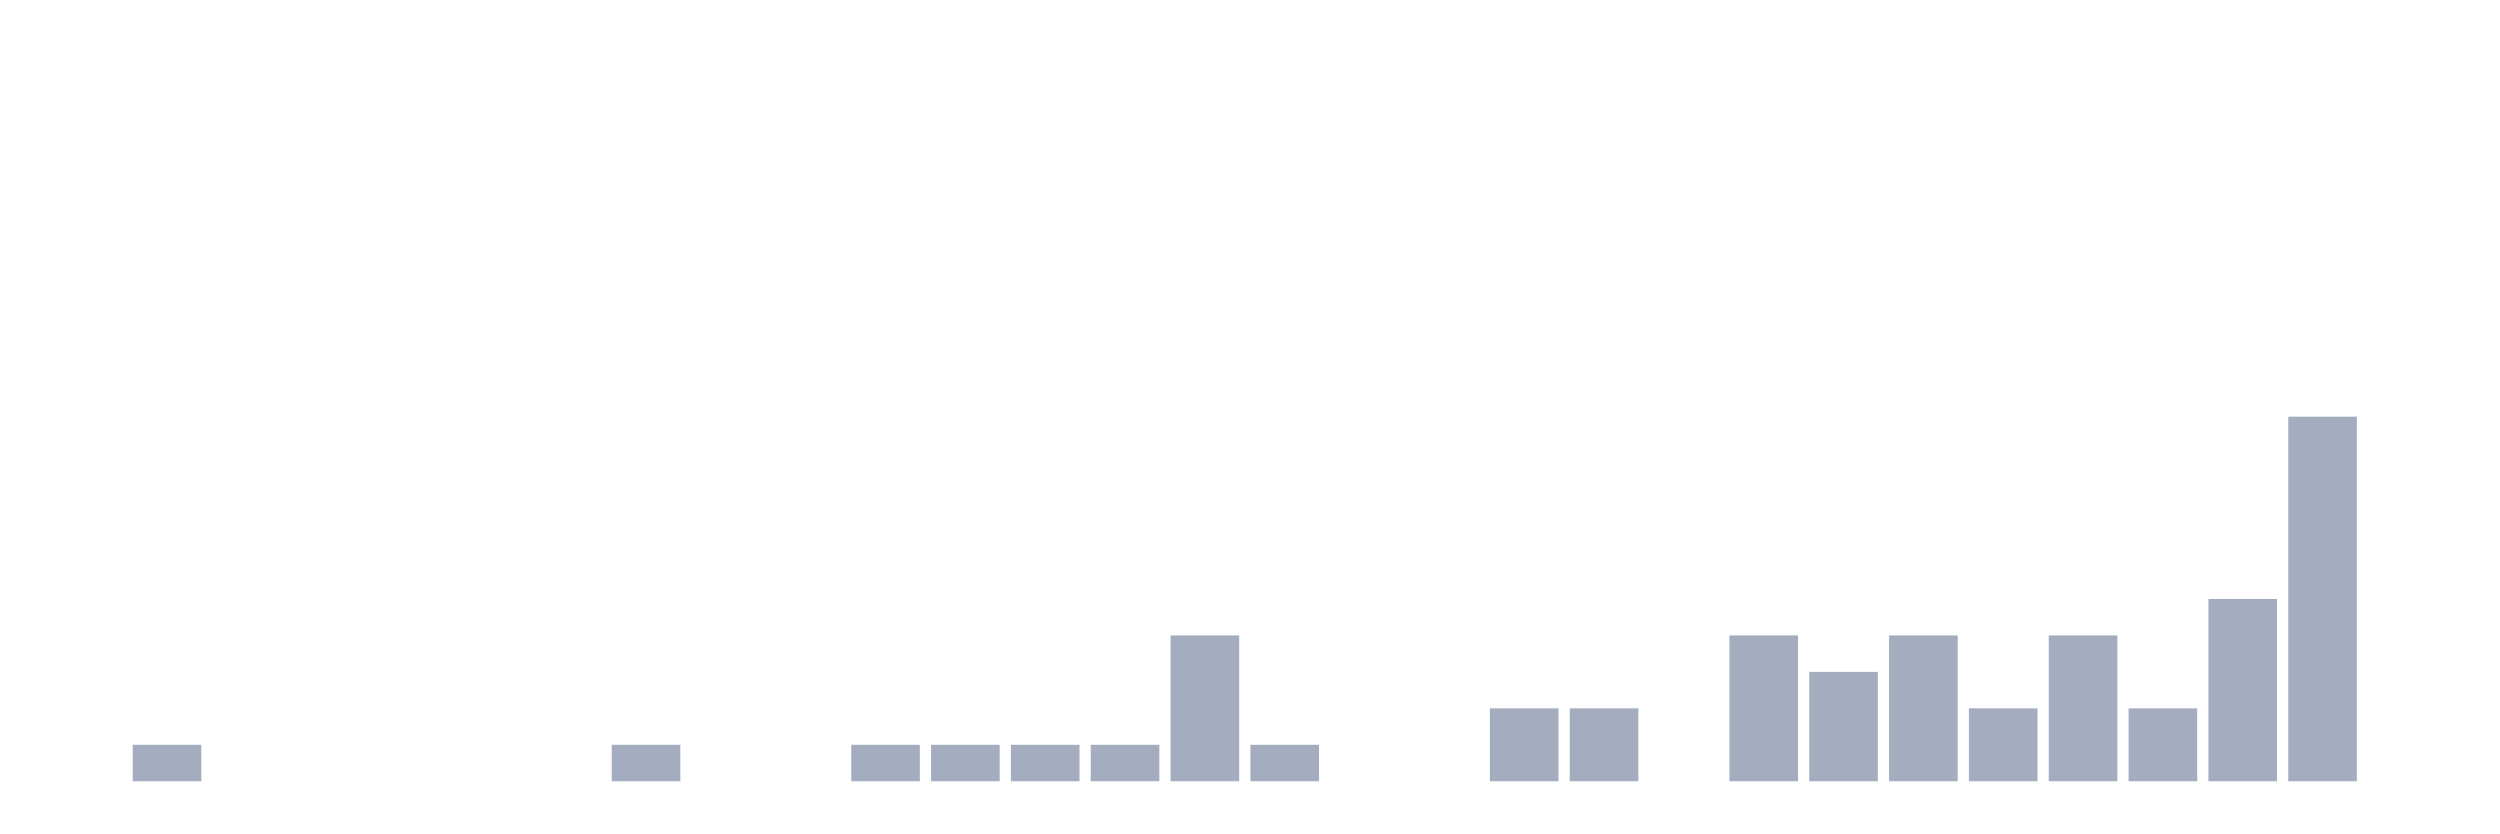
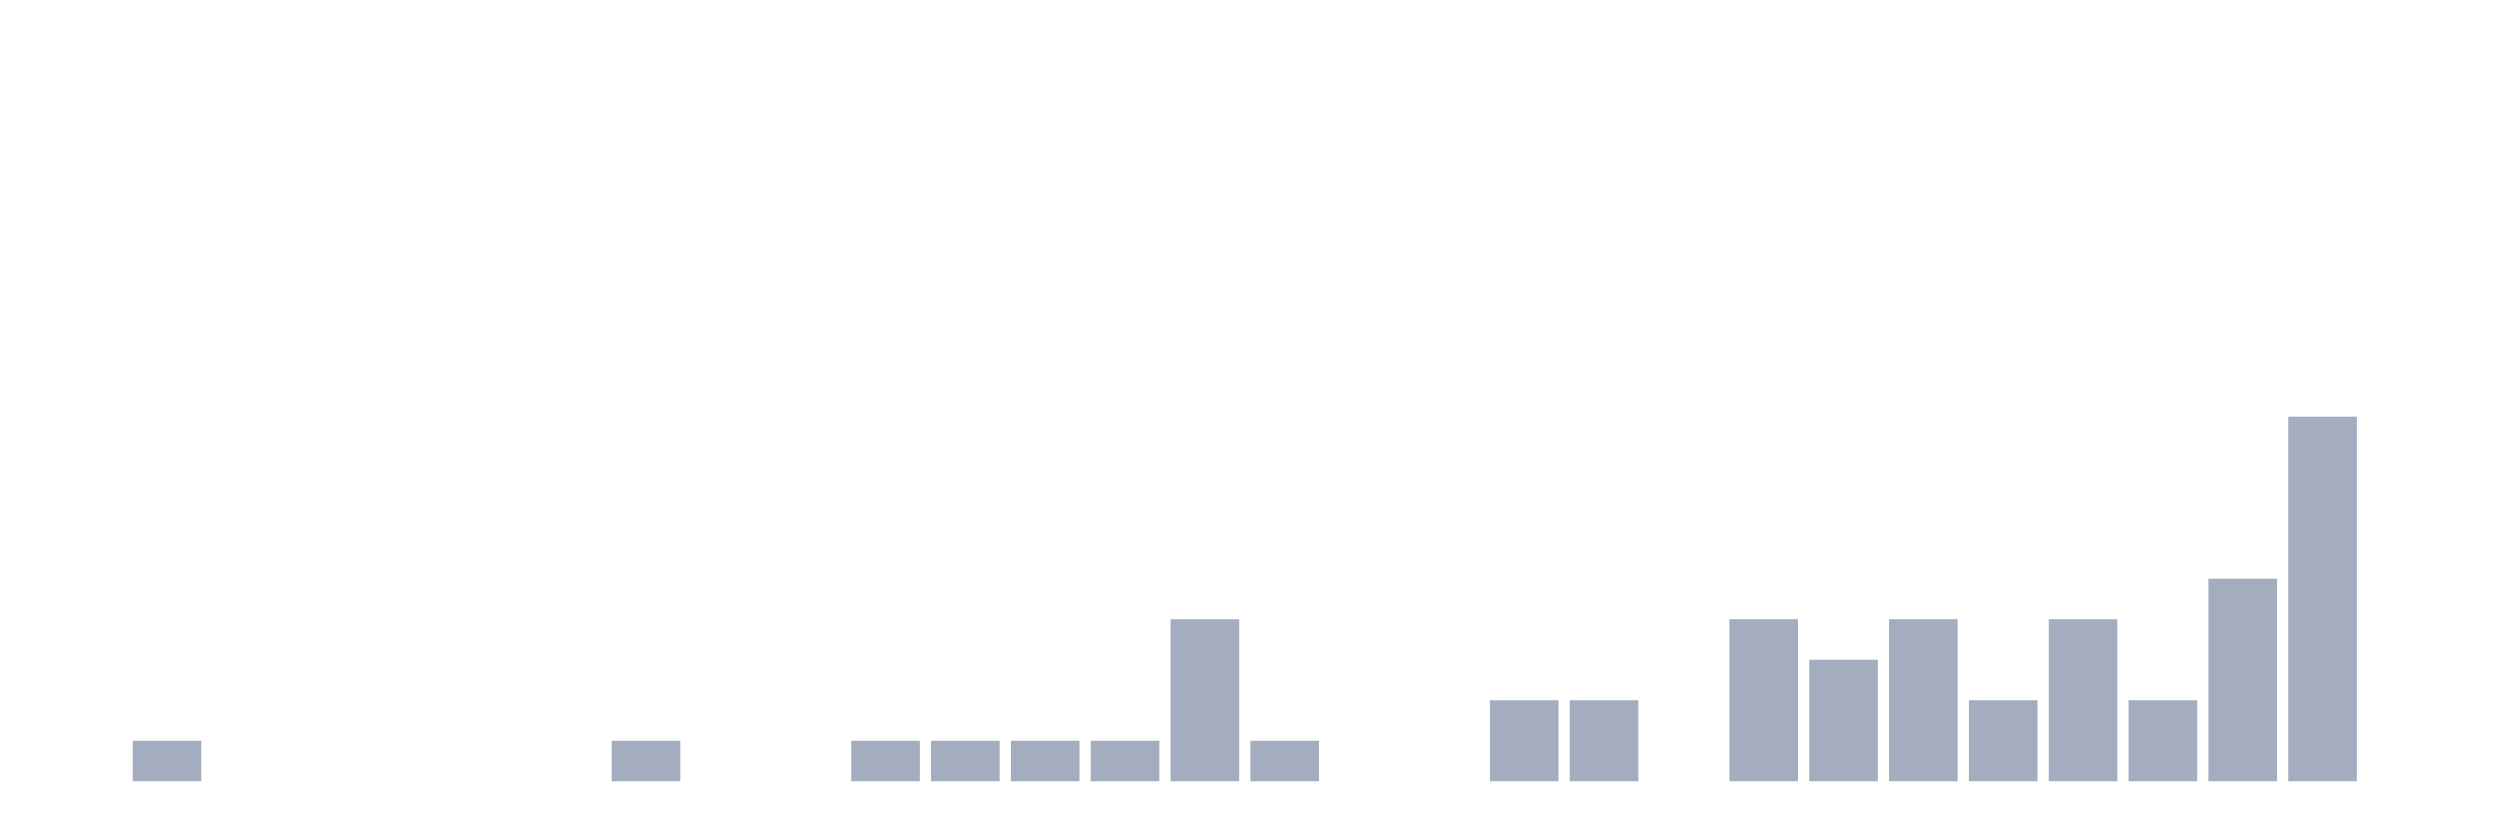
<svg xmlns="http://www.w3.org/2000/svg" viewBox="0 0 480 160">
  <g transform="translate(10,10)">
    <rect class="bar" x="0.153" width="13.175" y="140" height="0" fill="rgb(164,173,192)" />
-     <rect class="bar" x="15.482" width="13.175" y="133" height="7" fill="rgb(164,173,192)" />
+     <rect class="bar" x="15.482" width="13.175" y="132.222" height="7.778" fill="rgb(164,173,192)" />
    <rect class="bar" x="30.81" width="13.175" y="140" height="0" fill="rgb(164,173,192)" />
    <rect class="bar" x="46.138" width="13.175" y="140" height="0" fill="rgb(164,173,192)" />
    <rect class="bar" x="61.466" width="13.175" y="140" height="0" fill="rgb(164,173,192)" />
    <rect class="bar" x="76.794" width="13.175" y="140" height="0" fill="rgb(164,173,192)" />
    <rect class="bar" x="92.123" width="13.175" y="140" height="0" fill="rgb(164,173,192)" />
-     <rect class="bar" x="107.451" width="13.175" y="133" height="7" fill="rgb(164,173,192)" />
+     <rect class="bar" x="107.451" width="13.175" y="132.222" height="7.778" fill="rgb(164,173,192)" />
    <rect class="bar" x="122.779" width="13.175" y="140" height="0" fill="rgb(164,173,192)" />
    <rect class="bar" x="138.107" width="13.175" y="140" height="0" fill="rgb(164,173,192)" />
-     <rect class="bar" x="153.436" width="13.175" y="133" height="7" fill="rgb(164,173,192)" />
-     <rect class="bar" x="168.764" width="13.175" y="133" height="7" fill="rgb(164,173,192)" />
-     <rect class="bar" x="184.092" width="13.175" y="133" height="7" fill="rgb(164,173,192)" />
-     <rect class="bar" x="199.42" width="13.175" y="133" height="7" fill="rgb(164,173,192)" />
-     <rect class="bar" x="214.748" width="13.175" y="112" height="28" fill="rgb(164,173,192)" />
-     <rect class="bar" x="230.077" width="13.175" y="133" height="7" fill="rgb(164,173,192)" />
+     <rect class="bar" x="153.436" width="13.175" y="132.222" height="7.778" fill="rgb(164,173,192)" />
+     <rect class="bar" x="168.764" width="13.175" y="132.222" height="7.778" fill="rgb(164,173,192)" />
+     <rect class="bar" x="184.092" width="13.175" y="132.222" height="7.778" fill="rgb(164,173,192)" />
+     <rect class="bar" x="199.42" width="13.175" y="132.222" height="7.778" fill="rgb(164,173,192)" />
+     <rect class="bar" x="214.748" width="13.175" y="108.889" height="31.111" fill="rgb(164,173,192)" />
+     <rect class="bar" x="230.077" width="13.175" y="132.222" height="7.778" fill="rgb(164,173,192)" />
    <rect class="bar" x="245.405" width="13.175" y="140" height="0" fill="rgb(164,173,192)" />
    <rect class="bar" x="260.733" width="13.175" y="140" height="0" fill="rgb(164,173,192)" />
-     <rect class="bar" x="276.061" width="13.175" y="126" height="14" fill="rgb(164,173,192)" />
-     <rect class="bar" x="291.39" width="13.175" y="126" height="14" fill="rgb(164,173,192)" />
+     <rect class="bar" x="276.061" width="13.175" y="124.444" height="15.556" fill="rgb(164,173,192)" />
+     <rect class="bar" x="291.39" width="13.175" y="124.444" height="15.556" fill="rgb(164,173,192)" />
    <rect class="bar" x="306.718" width="13.175" y="140" height="0" fill="rgb(164,173,192)" />
-     <rect class="bar" x="322.046" width="13.175" y="112" height="28" fill="rgb(164,173,192)" />
-     <rect class="bar" x="337.374" width="13.175" y="119" height="21" fill="rgb(164,173,192)" />
-     <rect class="bar" x="352.702" width="13.175" y="112" height="28" fill="rgb(164,173,192)" />
-     <rect class="bar" x="368.031" width="13.175" y="126" height="14" fill="rgb(164,173,192)" />
-     <rect class="bar" x="383.359" width="13.175" y="112" height="28" fill="rgb(164,173,192)" />
-     <rect class="bar" x="398.687" width="13.175" y="126" height="14" fill="rgb(164,173,192)" />
-     <rect class="bar" x="414.015" width="13.175" y="105" height="35" fill="rgb(164,173,192)" />
+     <rect class="bar" x="322.046" width="13.175" y="108.889" height="31.111" fill="rgb(164,173,192)" />
+     <rect class="bar" x="337.374" width="13.175" y="116.667" height="23.333" fill="rgb(164,173,192)" />
+     <rect class="bar" x="352.702" width="13.175" y="108.889" height="31.111" fill="rgb(164,173,192)" />
+     <rect class="bar" x="368.031" width="13.175" y="124.444" height="15.556" fill="rgb(164,173,192)" />
+     <rect class="bar" x="383.359" width="13.175" y="108.889" height="31.111" fill="rgb(164,173,192)" />
+     <rect class="bar" x="398.687" width="13.175" y="124.444" height="15.556" fill="rgb(164,173,192)" />
+     <rect class="bar" x="414.015" width="13.175" y="101.111" height="38.889" fill="rgb(164,173,192)" />
    <rect class="bar" x="429.344" width="13.175" y="70" height="70" fill="rgb(164,173,192)" />
    <rect class="bar" x="444.672" width="13.175" y="140" height="0" fill="rgb(164,173,192)" />
  </g>
</svg>
